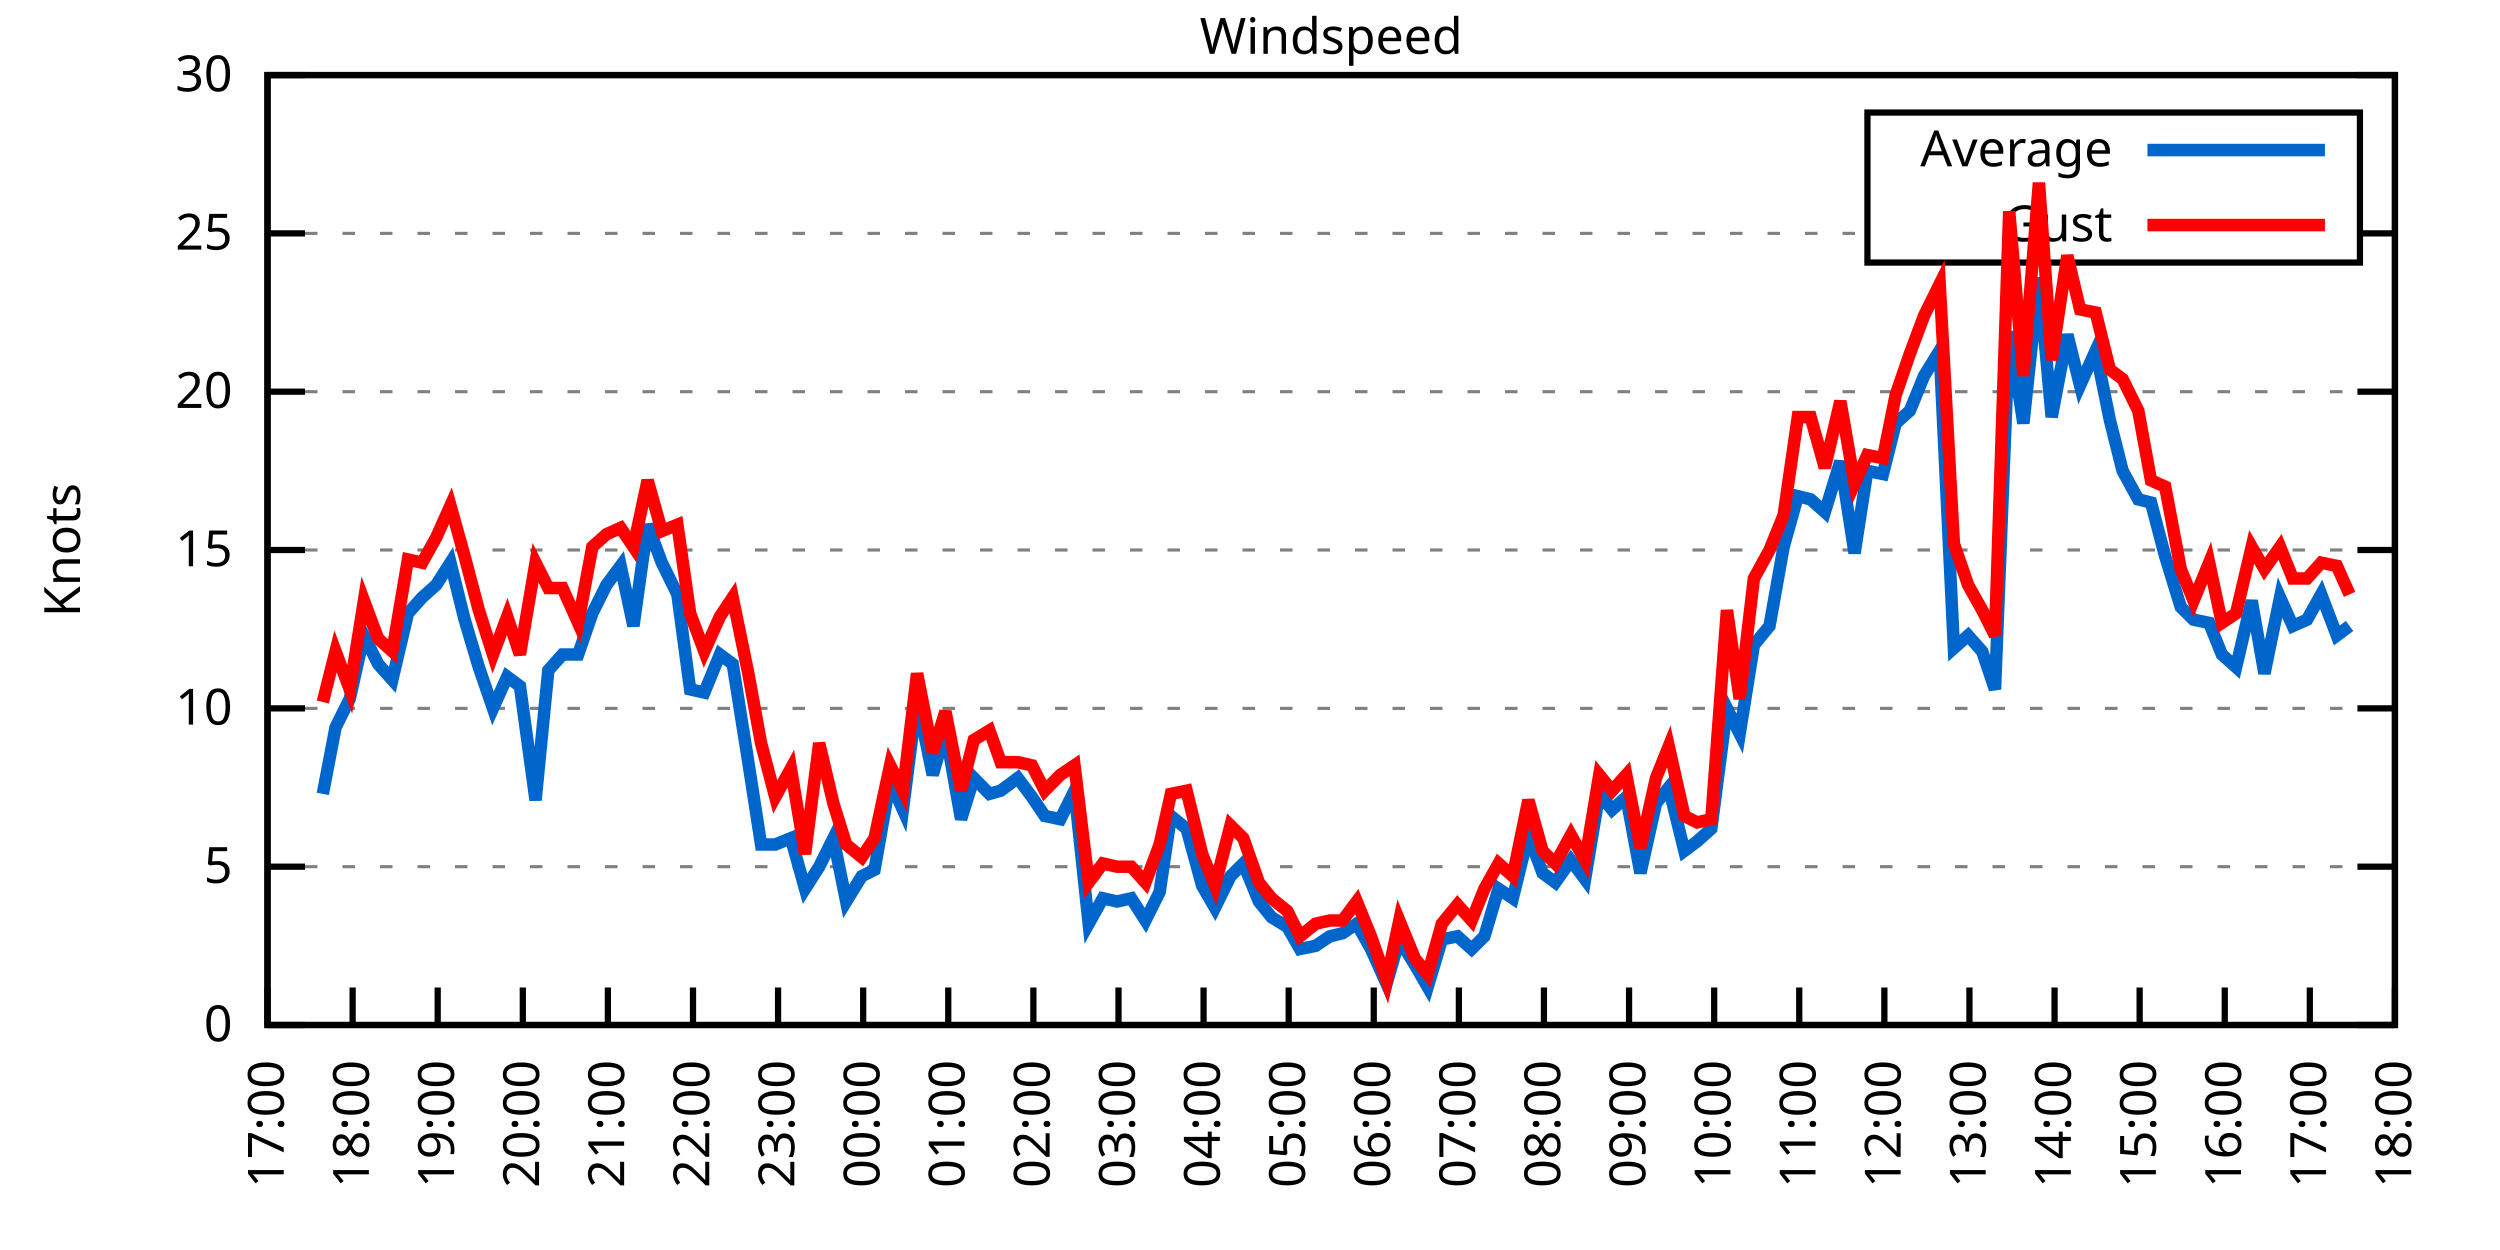
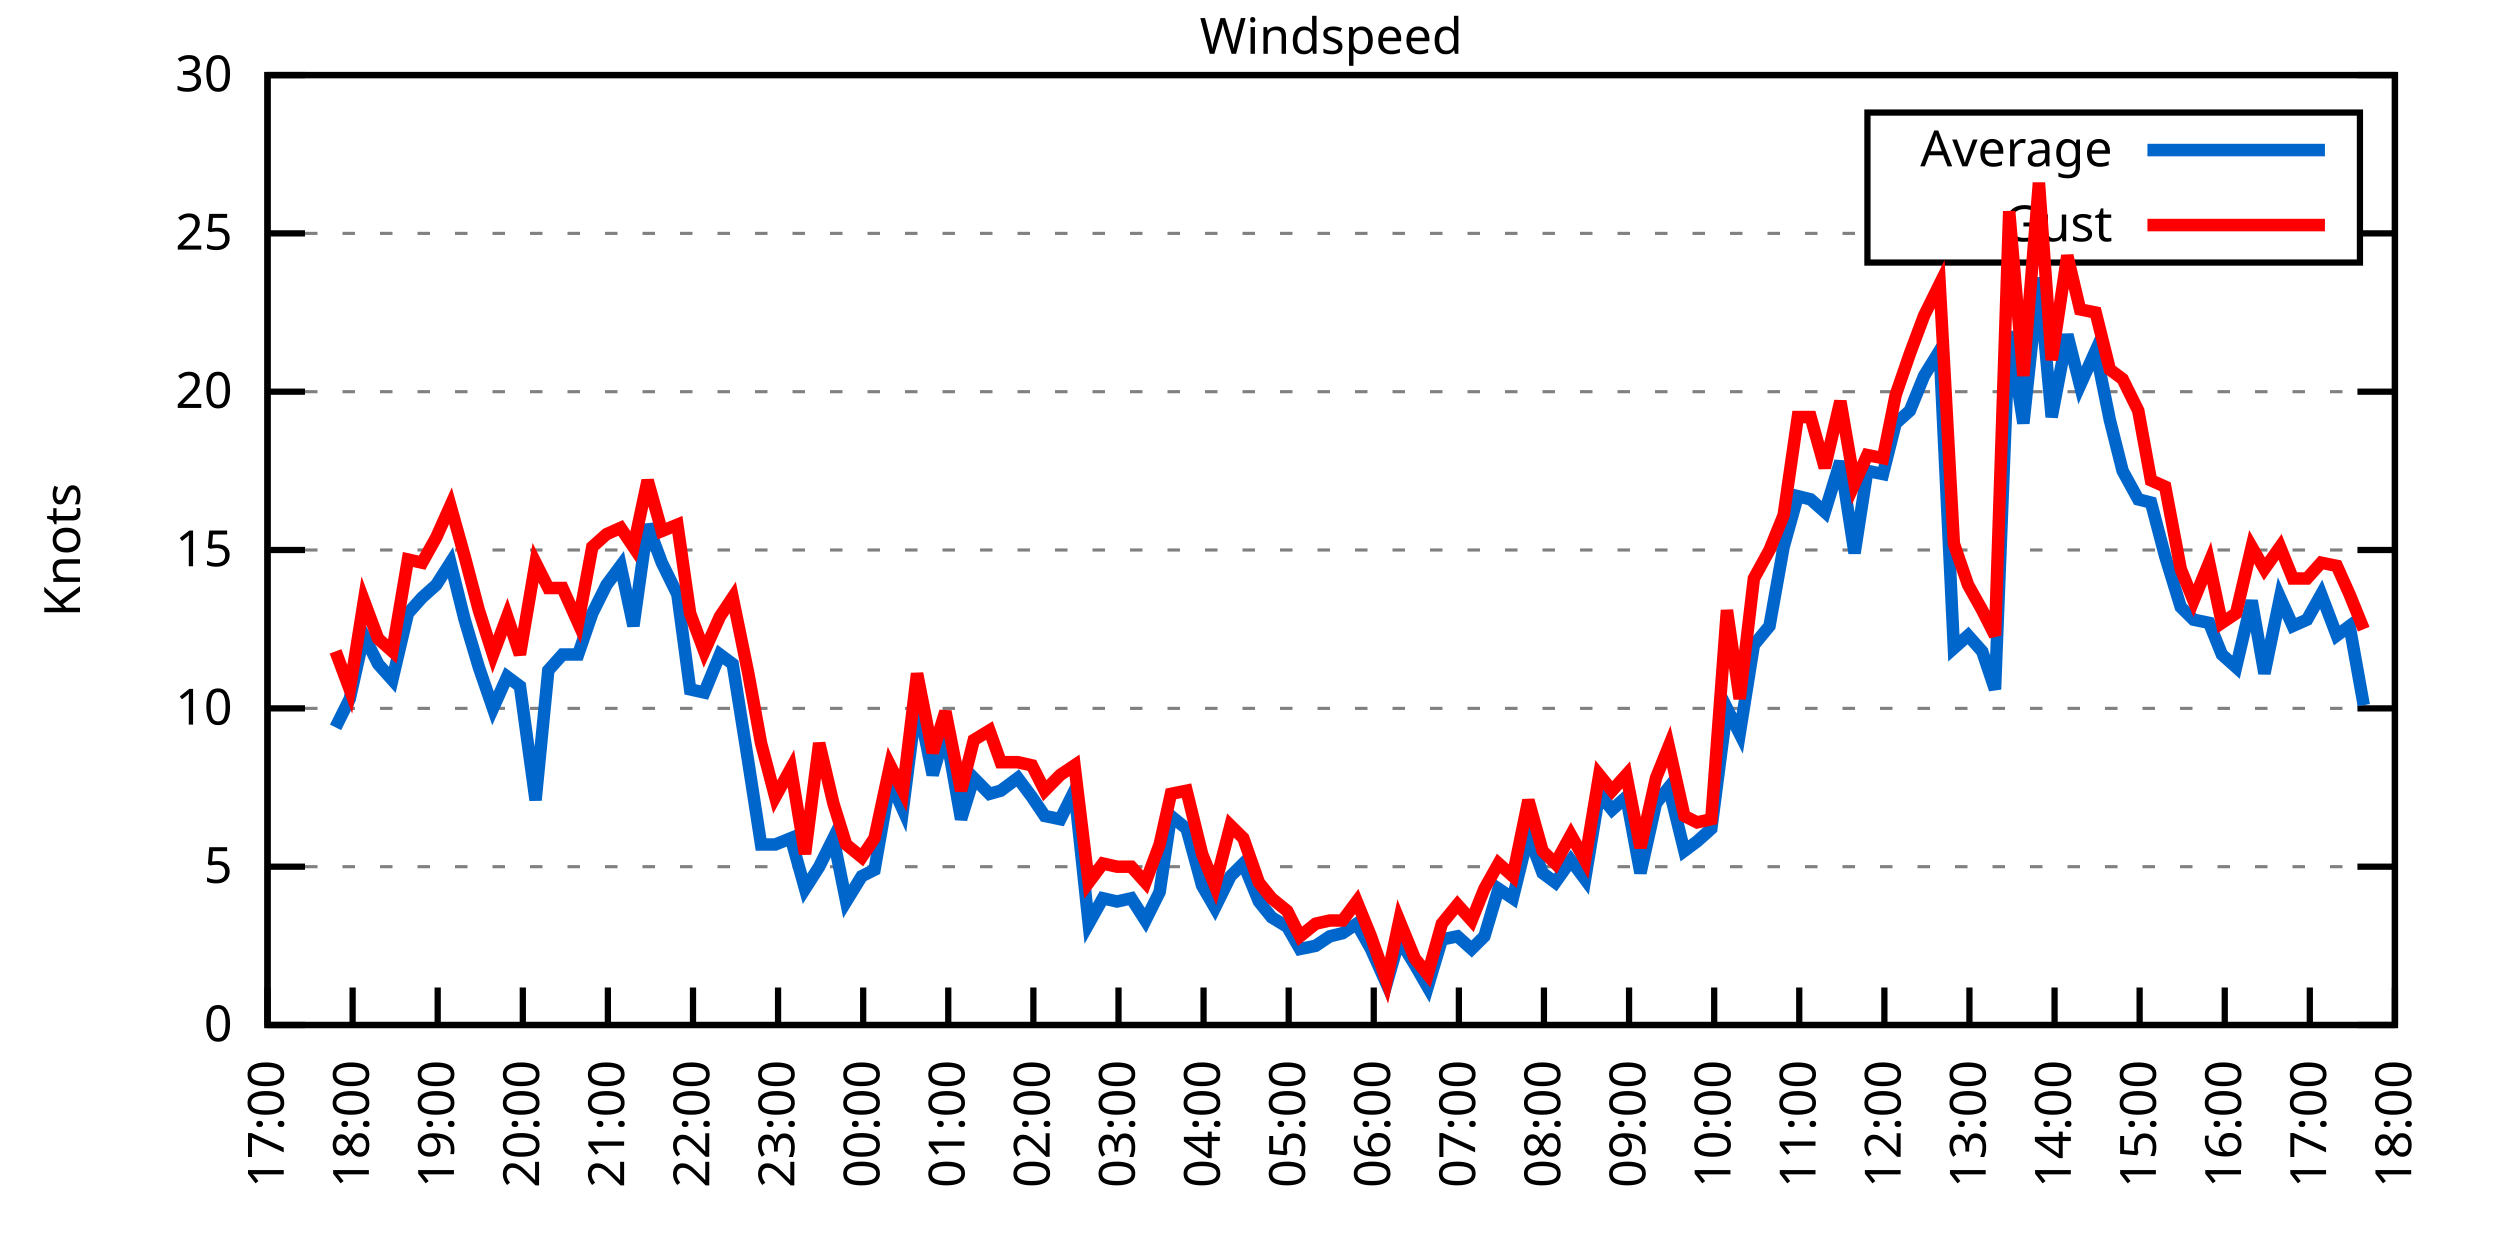
<svg xmlns="http://www.w3.org/2000/svg" xmlns:xlink="http://www.w3.org/1999/xlink" width="400" height="200" viewBox="0 0 400 200">
  <g id="gnuplot_canvas">
    <rect x="0" y="0" width="400" height="200" fill="none" />
    <defs>
      <circle id="gpDot" r="0.5" stroke-width="0.5" stroke="currentColor" />
      <path id="gpPt0" stroke-width="0.333" stroke="currentColor" d="M-1,0 h2 M0,-1 v2" />
      <path id="gpPt1" stroke-width="0.333" stroke="currentColor" d="M-1,-1 L1,1 M1,-1 L-1,1" />
      <path id="gpPt2" stroke-width="0.333" stroke="currentColor" d="M-1,0 L1,0 M0,-1 L0,1 M-1,-1 L1,1 M-1,1 L1,-1" />
      <rect id="gpPt3" stroke-width="0.333" stroke="currentColor" x="-1" y="-1" width="2" height="2" />
      <rect id="gpPt4" stroke-width="0.333" stroke="currentColor" fill="currentColor" x="-1" y="-1" width="2" height="2" />
      <circle id="gpPt5" stroke-width="0.333" stroke="currentColor" cx="0" cy="0" r="1" />
      <use xlink:href="#gpPt5" id="gpPt6" fill="currentColor" stroke="none" />
      <path id="gpPt7" stroke-width="0.333" stroke="currentColor" d="M0,-1.33 L-1.33,0.67 L1.33,0.67 z" />
      <use xlink:href="#gpPt7" id="gpPt8" fill="currentColor" stroke="none" />
      <use xlink:href="#gpPt7" id="gpPt9" stroke="currentColor" transform="rotate(180)" />
      <use xlink:href="#gpPt9" id="gpPt10" fill="currentColor" stroke="none" />
      <use xlink:href="#gpPt3" id="gpPt11" stroke="currentColor" transform="rotate(45)" />
      <use xlink:href="#gpPt11" id="gpPt12" fill="currentColor" stroke="none" />
      <path id="gpPt13" stroke-width="0.333" stroke="currentColor" d="M0,1.330 L1.265,0.411 L0.782,-1.067 L-0.782,-1.076 L-1.265,0.411 z" />
      <use xlink:href="#gpPt13" id="gpPt14" fill="currentColor" stroke="none" />
      <filter id="textbox" filterUnits="objectBoundingBox" x="0" y="0" height="1" width="1">
        <feFlood flood-color="white" flood-opacity="1" result="bgnd" />
        <feComposite in="SourceGraphic" in2="bgnd" operator="atop" />
      </filter>
      <filter id="greybox" filterUnits="objectBoundingBox" x="0" y="0" height="1" width="1">
        <feFlood flood-color="lightgrey" flood-opacity="1" result="grey" />
        <feComposite in="SourceGraphic" in2="grey" operator="atop" />
      </filter>
    </defs>
    <g fill="none" color="white" stroke="currentColor" stroke-width="1.00" stroke-linecap="butt" stroke-linejoin="miter">
</g>
    <g fill="none" color="black" stroke="currentColor" stroke-width="1.00" stroke-linecap="butt" stroke-linejoin="miter">
      <g stroke="none" shape-rendering="crispEdges">
        <polygon fill="rgb(255, 255, 255)" points="42.80,164.00 383.18,164.00 383.18,12.02 42.80,12.02 " />
      </g>
    </g>
    <g fill="none" color="black" stroke="currentColor" stroke-width="1.00" stroke-linecap="butt" stroke-linejoin="miter">
</g>
    <g fill="none" color="black" stroke="black" stroke-width="0.50" stroke-linecap="butt" stroke-linejoin="miter">
</g>
    <g fill="none" color="gray" stroke="currentColor" stroke-width="0.50" stroke-linecap="butt" stroke-linejoin="miter">
      <path stroke="gray" stroke-dasharray="2,4" class="gridline" d="M42.80,164.00 L383.19,164.00  " />
    </g>
    <g fill="none" color="gray" stroke="gray" stroke-width="1.00" stroke-linecap="butt" stroke-linejoin="miter">
</g>
    <g fill="none" color="black" stroke="currentColor" stroke-width="1.00" stroke-linecap="butt" stroke-linejoin="miter">
      <path stroke="black" d="M42.80,164.00 L48.80,164.00 M383.19,164.00 L377.19,164.00  " />
      <g transform="translate(37.20,166.60)" stroke="none" fill="black" font-family="Sans" font-size="8.00" text-anchor="end">
        <text>
          <tspan font-family="Sans"> 0</tspan>
        </text>
      </g>
    </g>
    <g fill="none" color="black" stroke="currentColor" stroke-width="1.00" stroke-linecap="butt" stroke-linejoin="miter">
</g>
    <g fill="none" color="black" stroke="black" stroke-width="0.50" stroke-linecap="butt" stroke-linejoin="miter">
</g>
    <g fill="none" color="gray" stroke="currentColor" stroke-width="0.50" stroke-linecap="butt" stroke-linejoin="miter">
      <path stroke="gray" stroke-dasharray="2,4" class="gridline" d="M42.80,138.67 L383.19,138.67  " />
    </g>
    <g fill="none" color="gray" stroke="gray" stroke-width="1.00" stroke-linecap="butt" stroke-linejoin="miter">
</g>
    <g fill="none" color="black" stroke="currentColor" stroke-width="1.00" stroke-linecap="butt" stroke-linejoin="miter">
      <path stroke="black" d="M42.80,138.67 L48.80,138.67 M383.19,138.67 L377.19,138.67  " />
      <g transform="translate(37.20,141.27)" stroke="none" fill="black" font-family="Sans" font-size="8.00" text-anchor="end">
        <text>
          <tspan font-family="Sans"> 5</tspan>
        </text>
      </g>
    </g>
    <g fill="none" color="black" stroke="currentColor" stroke-width="1.00" stroke-linecap="butt" stroke-linejoin="miter">
</g>
    <g fill="none" color="black" stroke="black" stroke-width="0.50" stroke-linecap="butt" stroke-linejoin="miter">
</g>
    <g fill="none" color="gray" stroke="currentColor" stroke-width="0.50" stroke-linecap="butt" stroke-linejoin="miter">
      <path stroke="gray" stroke-dasharray="2,4" class="gridline" d="M42.80,113.34 L383.19,113.34  " />
    </g>
    <g fill="none" color="gray" stroke="gray" stroke-width="1.00" stroke-linecap="butt" stroke-linejoin="miter">
</g>
    <g fill="none" color="black" stroke="currentColor" stroke-width="1.00" stroke-linecap="butt" stroke-linejoin="miter">
      <path stroke="black" d="M42.80,113.34 L48.80,113.34 M383.19,113.34 L377.19,113.34  " />
      <g transform="translate(37.20,115.94)" stroke="none" fill="black" font-family="Sans" font-size="8.00" text-anchor="end">
        <text>
          <tspan font-family="Sans"> 10</tspan>
        </text>
      </g>
    </g>
    <g fill="none" color="black" stroke="currentColor" stroke-width="1.00" stroke-linecap="butt" stroke-linejoin="miter">
</g>
    <g fill="none" color="black" stroke="black" stroke-width="0.50" stroke-linecap="butt" stroke-linejoin="miter">
</g>
    <g fill="none" color="gray" stroke="currentColor" stroke-width="0.50" stroke-linecap="butt" stroke-linejoin="miter">
      <path stroke="gray" stroke-dasharray="2,4" class="gridline" d="M42.80,88.00 L383.19,88.00  " />
    </g>
    <g fill="none" color="gray" stroke="gray" stroke-width="1.00" stroke-linecap="butt" stroke-linejoin="miter">
</g>
    <g fill="none" color="black" stroke="currentColor" stroke-width="1.00" stroke-linecap="butt" stroke-linejoin="miter">
      <path stroke="black" d="M42.80,88.00 L48.80,88.00 M383.19,88.00 L377.19,88.00  " />
      <g transform="translate(37.20,90.60)" stroke="none" fill="black" font-family="Sans" font-size="8.00" text-anchor="end">
        <text>
          <tspan font-family="Sans"> 15</tspan>
        </text>
      </g>
    </g>
    <g fill="none" color="black" stroke="currentColor" stroke-width="1.00" stroke-linecap="butt" stroke-linejoin="miter">
</g>
    <g fill="none" color="black" stroke="black" stroke-width="0.50" stroke-linecap="butt" stroke-linejoin="miter">
</g>
    <g fill="none" color="gray" stroke="currentColor" stroke-width="0.50" stroke-linecap="butt" stroke-linejoin="miter">
      <path stroke="gray" stroke-dasharray="2,4" class="gridline" d="M42.80,62.67 L383.19,62.67  " />
    </g>
    <g fill="none" color="gray" stroke="gray" stroke-width="1.00" stroke-linecap="butt" stroke-linejoin="miter">
</g>
    <g fill="none" color="black" stroke="currentColor" stroke-width="1.00" stroke-linecap="butt" stroke-linejoin="miter">
      <path stroke="black" d="M42.80,62.67 L48.80,62.67 M383.19,62.67 L377.19,62.67  " />
      <g transform="translate(37.20,65.27)" stroke="none" fill="black" font-family="Sans" font-size="8.00" text-anchor="end">
        <text>
          <tspan font-family="Sans"> 20</tspan>
        </text>
      </g>
    </g>
    <g fill="none" color="black" stroke="currentColor" stroke-width="1.00" stroke-linecap="butt" stroke-linejoin="miter">
</g>
    <g fill="none" color="black" stroke="black" stroke-width="0.50" stroke-linecap="butt" stroke-linejoin="miter">
</g>
    <g fill="none" color="gray" stroke="currentColor" stroke-width="0.50" stroke-linecap="butt" stroke-linejoin="miter">
      <path stroke="gray" stroke-dasharray="2,4" class="gridline" d="M42.80,37.34 L298.79,37.34 M377.59,37.34 L383.19,37.34  " />
    </g>
    <g fill="none" color="gray" stroke="gray" stroke-width="1.00" stroke-linecap="butt" stroke-linejoin="miter">
</g>
    <g fill="none" color="black" stroke="currentColor" stroke-width="1.00" stroke-linecap="butt" stroke-linejoin="miter">
      <path stroke="black" d="M42.80,37.34 L48.80,37.34 M383.19,37.34 L377.19,37.34  " />
      <g transform="translate(37.20,39.94)" stroke="none" fill="black" font-family="Sans" font-size="8.00" text-anchor="end">
        <text>
          <tspan font-family="Sans"> 25</tspan>
        </text>
      </g>
    </g>
    <g fill="none" color="black" stroke="currentColor" stroke-width="1.00" stroke-linecap="butt" stroke-linejoin="miter">
</g>
    <g fill="none" color="black" stroke="black" stroke-width="0.50" stroke-linecap="butt" stroke-linejoin="miter">
</g>
    <g fill="none" color="gray" stroke="currentColor" stroke-width="0.50" stroke-linecap="butt" stroke-linejoin="miter">
      <path stroke="gray" stroke-dasharray="2,4" class="gridline" d="M42.80,12.01 L383.19,12.01  " />
    </g>
    <g fill="none" color="gray" stroke="gray" stroke-width="1.00" stroke-linecap="butt" stroke-linejoin="miter">
</g>
    <g fill="none" color="black" stroke="currentColor" stroke-width="1.00" stroke-linecap="butt" stroke-linejoin="miter">
      <path stroke="black" d="M42.80,12.01 L48.80,12.01 M383.19,12.01 L377.19,12.01  " />
      <g transform="translate(37.20,14.61)" stroke="none" fill="black" font-family="Sans" font-size="8.00" text-anchor="end">
        <text>
          <tspan font-family="Sans"> 30</tspan>
        </text>
      </g>
    </g>
    <g fill="none" color="black" stroke="currentColor" stroke-width="1.00" stroke-linecap="butt" stroke-linejoin="miter">
      <path stroke="black" d="M42.80,164.00 L42.80,158.00  " />
      <g transform="translate(45.40,169.60) rotate(270.00)" stroke="none" fill="black" font-family="Sans" font-size="8.00" text-anchor="end">
        <text>
          <tspan font-family="Sans">17:00</tspan>
        </text>
      </g>
    </g>
    <g fill="none" color="black" stroke="currentColor" stroke-width="1.00" stroke-linecap="butt" stroke-linejoin="miter">
      <path stroke="black" d="M56.42,164.00 L56.42,158.00  " />
      <g transform="translate(59.02,169.60) rotate(270.00)" stroke="none" fill="black" font-family="Sans" font-size="8.00" text-anchor="end">
        <text>
          <tspan font-family="Sans">18:00</tspan>
        </text>
      </g>
    </g>
    <g fill="none" color="black" stroke="currentColor" stroke-width="1.00" stroke-linecap="butt" stroke-linejoin="miter">
      <path stroke="black" d="M70.03,164.00 L70.03,158.00  " />
      <g transform="translate(72.63,169.60) rotate(270.00)" stroke="none" fill="black" font-family="Sans" font-size="8.00" text-anchor="end">
        <text>
          <tspan font-family="Sans">19:00</tspan>
        </text>
      </g>
    </g>
    <g fill="none" color="black" stroke="currentColor" stroke-width="1.00" stroke-linecap="butt" stroke-linejoin="miter">
      <path stroke="black" d="M83.65,164.00 L83.65,158.00  " />
      <g transform="translate(86.25,169.60) rotate(270.00)" stroke="none" fill="black" font-family="Sans" font-size="8.00" text-anchor="end">
        <text>
          <tspan font-family="Sans">20:00</tspan>
        </text>
      </g>
    </g>
    <g fill="none" color="black" stroke="currentColor" stroke-width="1.00" stroke-linecap="butt" stroke-linejoin="miter">
      <path stroke="black" d="M97.26,164.00 L97.26,158.00  " />
      <g transform="translate(99.86,169.60) rotate(270.00)" stroke="none" fill="black" font-family="Sans" font-size="8.00" text-anchor="end">
        <text>
          <tspan font-family="Sans">21:00</tspan>
        </text>
      </g>
    </g>
    <g fill="none" color="black" stroke="currentColor" stroke-width="1.00" stroke-linecap="butt" stroke-linejoin="miter">
      <path stroke="black" d="M110.88,164.00 L110.88,158.00  " />
      <g transform="translate(113.48,169.60) rotate(270.00)" stroke="none" fill="black" font-family="Sans" font-size="8.00" text-anchor="end">
        <text>
          <tspan font-family="Sans">22:00</tspan>
        </text>
      </g>
    </g>
    <g fill="none" color="black" stroke="currentColor" stroke-width="1.00" stroke-linecap="butt" stroke-linejoin="miter">
      <path stroke="black" d="M124.49,164.00 L124.49,158.00  " />
      <g transform="translate(127.09,169.60) rotate(270.00)" stroke="none" fill="black" font-family="Sans" font-size="8.00" text-anchor="end">
        <text>
          <tspan font-family="Sans">23:00</tspan>
        </text>
      </g>
    </g>
    <g fill="none" color="black" stroke="currentColor" stroke-width="1.00" stroke-linecap="butt" stroke-linejoin="miter">
      <path stroke="black" d="M138.11,164.00 L138.11,158.00  " />
      <g transform="translate(140.71,169.60) rotate(270.00)" stroke="none" fill="black" font-family="Sans" font-size="8.00" text-anchor="end">
        <text>
          <tspan font-family="Sans">00:00</tspan>
        </text>
      </g>
    </g>
    <g fill="none" color="black" stroke="currentColor" stroke-width="1.00" stroke-linecap="butt" stroke-linejoin="miter">
      <path stroke="black" d="M151.72,164.00 L151.72,158.00  " />
      <g transform="translate(154.32,169.60) rotate(270.00)" stroke="none" fill="black" font-family="Sans" font-size="8.00" text-anchor="end">
        <text>
          <tspan font-family="Sans">01:00</tspan>
        </text>
      </g>
    </g>
    <g fill="none" color="black" stroke="currentColor" stroke-width="1.00" stroke-linecap="butt" stroke-linejoin="miter">
      <path stroke="black" d="M165.34,164.00 L165.34,158.00  " />
      <g transform="translate(167.94,169.60) rotate(270.00)" stroke="none" fill="black" font-family="Sans" font-size="8.00" text-anchor="end">
        <text>
          <tspan font-family="Sans">02:00</tspan>
        </text>
      </g>
    </g>
    <g fill="none" color="black" stroke="currentColor" stroke-width="1.00" stroke-linecap="butt" stroke-linejoin="miter">
      <path stroke="black" d="M178.96,164.00 L178.96,158.00  " />
      <g transform="translate(181.56,169.60) rotate(270.00)" stroke="none" fill="black" font-family="Sans" font-size="8.00" text-anchor="end">
        <text>
          <tspan font-family="Sans">03:00</tspan>
        </text>
      </g>
    </g>
    <g fill="none" color="black" stroke="currentColor" stroke-width="1.00" stroke-linecap="butt" stroke-linejoin="miter">
      <path stroke="black" d="M192.57,164.00 L192.57,158.00  " />
      <g transform="translate(195.17,169.60) rotate(270.00)" stroke="none" fill="black" font-family="Sans" font-size="8.00" text-anchor="end">
        <text>
          <tspan font-family="Sans">04:00</tspan>
        </text>
      </g>
    </g>
    <g fill="none" color="black" stroke="currentColor" stroke-width="1.00" stroke-linecap="butt" stroke-linejoin="miter">
      <path stroke="black" d="M206.19,164.00 L206.19,158.00  " />
      <g transform="translate(208.79,169.60) rotate(270.00)" stroke="none" fill="black" font-family="Sans" font-size="8.00" text-anchor="end">
        <text>
          <tspan font-family="Sans">05:00</tspan>
        </text>
      </g>
    </g>
    <g fill="none" color="black" stroke="currentColor" stroke-width="1.00" stroke-linecap="butt" stroke-linejoin="miter">
      <path stroke="black" d="M219.80,164.00 L219.80,158.00  " />
      <g transform="translate(222.40,169.60) rotate(270.00)" stroke="none" fill="black" font-family="Sans" font-size="8.00" text-anchor="end">
        <text>
          <tspan font-family="Sans">06:00</tspan>
        </text>
      </g>
    </g>
    <g fill="none" color="black" stroke="currentColor" stroke-width="1.00" stroke-linecap="butt" stroke-linejoin="miter">
      <path stroke="black" d="M233.42,164.00 L233.42,158.00  " />
      <g transform="translate(236.02,169.60) rotate(270.00)" stroke="none" fill="black" font-family="Sans" font-size="8.00" text-anchor="end">
        <text>
          <tspan font-family="Sans">07:00</tspan>
        </text>
      </g>
    </g>
    <g fill="none" color="black" stroke="currentColor" stroke-width="1.00" stroke-linecap="butt" stroke-linejoin="miter">
      <path stroke="black" d="M247.03,164.00 L247.03,158.00  " />
      <g transform="translate(249.63,169.60) rotate(270.00)" stroke="none" fill="black" font-family="Sans" font-size="8.00" text-anchor="end">
        <text>
          <tspan font-family="Sans">08:00</tspan>
        </text>
      </g>
    </g>
    <g fill="none" color="black" stroke="currentColor" stroke-width="1.00" stroke-linecap="butt" stroke-linejoin="miter">
      <path stroke="black" d="M260.65,164.00 L260.65,158.00  " />
      <g transform="translate(263.25,169.60) rotate(270.00)" stroke="none" fill="black" font-family="Sans" font-size="8.00" text-anchor="end">
        <text>
          <tspan font-family="Sans">09:00</tspan>
        </text>
      </g>
    </g>
    <g fill="none" color="black" stroke="currentColor" stroke-width="1.00" stroke-linecap="butt" stroke-linejoin="miter">
      <path stroke="black" d="M274.27,164.00 L274.27,158.00  " />
      <g transform="translate(276.87,169.60) rotate(270.00)" stroke="none" fill="black" font-family="Sans" font-size="8.00" text-anchor="end">
        <text>
          <tspan font-family="Sans">10:00</tspan>
        </text>
      </g>
    </g>
    <g fill="none" color="black" stroke="currentColor" stroke-width="1.00" stroke-linecap="butt" stroke-linejoin="miter">
      <path stroke="black" d="M287.88,164.00 L287.88,158.00  " />
      <g transform="translate(290.48,169.60) rotate(270.00)" stroke="none" fill="black" font-family="Sans" font-size="8.00" text-anchor="end">
        <text>
          <tspan font-family="Sans">11:00</tspan>
        </text>
      </g>
    </g>
    <g fill="none" color="black" stroke="currentColor" stroke-width="1.00" stroke-linecap="butt" stroke-linejoin="miter">
      <path stroke="black" d="M301.50,164.00 L301.50,158.00  " />
      <g transform="translate(304.10,169.60) rotate(270.00)" stroke="none" fill="black" font-family="Sans" font-size="8.00" text-anchor="end">
        <text>
          <tspan font-family="Sans">12:00</tspan>
        </text>
      </g>
    </g>
    <g fill="none" color="black" stroke="currentColor" stroke-width="1.00" stroke-linecap="butt" stroke-linejoin="miter">
      <path stroke="black" d="M315.11,164.00 L315.11,158.00  " />
      <g transform="translate(317.71,169.60) rotate(270.00)" stroke="none" fill="black" font-family="Sans" font-size="8.00" text-anchor="end">
        <text>
          <tspan font-family="Sans">13:00</tspan>
        </text>
      </g>
    </g>
    <g fill="none" color="black" stroke="currentColor" stroke-width="1.00" stroke-linecap="butt" stroke-linejoin="miter">
      <path stroke="black" d="M328.73,164.00 L328.73,158.00  " />
      <g transform="translate(331.33,169.60) rotate(270.00)" stroke="none" fill="black" font-family="Sans" font-size="8.00" text-anchor="end">
        <text>
          <tspan font-family="Sans">14:00</tspan>
        </text>
      </g>
    </g>
    <g fill="none" color="black" stroke="currentColor" stroke-width="1.00" stroke-linecap="butt" stroke-linejoin="miter">
      <path stroke="black" d="M342.34,164.00 L342.34,158.00  " />
      <g transform="translate(344.94,169.60) rotate(270.00)" stroke="none" fill="black" font-family="Sans" font-size="8.00" text-anchor="end">
        <text>
          <tspan font-family="Sans">15:00</tspan>
        </text>
      </g>
    </g>
    <g fill="none" color="black" stroke="currentColor" stroke-width="1.00" stroke-linecap="butt" stroke-linejoin="miter">
      <path stroke="black" d="M355.96,164.00 L355.96,158.00  " />
      <g transform="translate(358.56,169.60) rotate(270.00)" stroke="none" fill="black" font-family="Sans" font-size="8.00" text-anchor="end">
        <text>
          <tspan font-family="Sans">16:00</tspan>
        </text>
      </g>
    </g>
    <g fill="none" color="black" stroke="currentColor" stroke-width="1.00" stroke-linecap="butt" stroke-linejoin="miter">
      <path stroke="black" d="M369.57,164.00 L369.57,158.00  " />
      <g transform="translate(372.17,169.60) rotate(270.00)" stroke="none" fill="black" font-family="Sans" font-size="8.00" text-anchor="end">
        <text>
          <tspan font-family="Sans">17:00</tspan>
        </text>
      </g>
    </g>
    <g fill="none" color="black" stroke="currentColor" stroke-width="1.00" stroke-linecap="butt" stroke-linejoin="miter">
      <path stroke="black" d="M383.19,164.00 L383.19,158.00  " />
      <g transform="translate(385.79,169.60) rotate(270.00)" stroke="none" fill="black" font-family="Sans" font-size="8.00" text-anchor="end">
        <text>
          <tspan font-family="Sans">18:00</tspan>
        </text>
      </g>
    </g>
    <g fill="none" color="black" stroke="currentColor" stroke-width="1.00" stroke-linecap="butt" stroke-linejoin="miter">
</g>
    <g fill="none" color="black" stroke="currentColor" stroke-width="1.00" stroke-linecap="butt" stroke-linejoin="miter">
      <path stroke="black" d="M42.80,12.01 L42.80,164.00 L383.19,164.00 L383.19,12.01 L42.80,12.01 Z  " />
    </g>
    <g fill="none" color="black" stroke="currentColor" stroke-width="1.00" stroke-linecap="butt" stroke-linejoin="miter">
</g>
    <g fill="none" color="black" stroke="currentColor" stroke-width="1.00" stroke-linecap="butt" stroke-linejoin="miter">
      <path stroke="black" d="M298.79,42.01 L298.79,18.01 L377.59,18.01 L377.59,42.01 L298.79,42.01 Z  " />
    </g>
    <g id="Windspeed_plot_1">
      <g fill="none" color="white" stroke="black" stroke-width="2.00" stroke-linecap="butt" stroke-linejoin="miter">
</g>
      <g fill="none" color="black" stroke="currentColor" stroke-width="2.00" stroke-linecap="butt" stroke-linejoin="miter">
        <g transform="translate(337.99,26.61)" stroke="none" fill="black" font-family="Sans" font-size="8.00" text-anchor="end">
          <text>
            <tspan font-family="Sans">Average</tspan>
          </text>
        </g>
      </g>
      <g fill="none" color="black" stroke="currentColor" stroke-width="2.00" stroke-linecap="butt" stroke-linejoin="miter">
-         <path stroke="rgb(  0, 102, 204)" d="M343.59,24.01 L371.99,24.01 M51.65,127.02 L53.69,116.38 L55.96,111.82 L58.23,101.68 L60.50,106.24 L62.77,108.78   L65.27,98.14 L67.54,95.60 L69.80,93.58 L72.07,90.03 L74.34,99.15 L76.61,106.75 L78.88,113.34 L81.15,108.27   L83.19,109.79 L85.69,128.03 L87.73,107.26 L90.00,104.72 L92.50,104.72 L94.77,98.14 L97.04,93.58 L99.30,90.54   L101.35,100.16 L103.62,83.95 L105.89,90.03 L108.38,95.10 L110.42,110.30 L112.69,110.80 L115.19,104.72 L117.23,106.24   L119.73,121.95 L121.77,135.12 L124.04,135.12 L126.54,134.11 L128.81,142.21 L131.07,138.67 L133.34,134.11 L135.39,144.24   L137.88,140.19 L139.92,139.17 L142.42,124.99 L144.46,129.55 L146.73,111.82 L149.23,123.98 L151.27,116.88 L153.77,131.07   L155.81,124.48 L158.31,127.02 L160.12,126.51 L162.84,124.48 L165.11,127.52 L167.16,130.56 L169.65,131.07 L171.92,126.51   L174.19,147.79 L176.46,143.73 L178.73,144.24 L181.00,143.73 L183.27,147.28 L185.54,142.72 L187.35,130.56 L189.85,132.59   L192.34,141.71 L194.39,145.25 L196.88,140.19 L198.93,138.16 L201.42,144.24 L203.46,146.77 L205.96,148.29 L208.00,151.84   L210.50,151.33 L212.77,149.81 L214.81,149.31 L217.08,147.79 L219.35,151.84 L221.85,157.41 L223.89,150.32 L226.38,154.37   L228.43,157.92 L230.70,150.32 L233.19,149.81 L235.46,151.84 L237.50,149.81 L239.77,142.21 L242.04,143.73 L244.54,133.60   L246.81,139.68 L248.85,141.20 L251.35,137.66 L253.61,140.69 L255.88,127.02 L257.93,129.55 L260.20,127.52 L262.47,139.68   L264.96,128.54 L267.00,126.00 L269.50,136.14 L271.54,134.62 L273.81,132.59 L276.31,113.34 L278.35,117.39 L280.62,103.20   L283.12,100.16 L285.38,87.50 L287.65,79.39 L289.70,79.90 L291.97,81.93 L294.46,73.82 L296.73,88.51 L298.77,75.34   L301.27,75.85 L303.31,67.74 L305.58,65.71 L307.85,60.14 L310.35,56.09 L312.62,103.71 L314.89,101.68 L317.15,104.22   L319.20,110.30 L321.47,53.05 L323.74,67.74 L326.23,44.43 L328.27,66.73 L330.77,53.55 L332.81,61.66 L335.31,56.09   L337.58,67.23 L339.62,75.34 L342.12,79.90 L344.16,80.41 L346.43,89.02 L348.92,97.12 L350.97,99.15 L353.46,99.66   L355.50,104.72 L357.77,106.75 L360.27,96.11 L362.31,107.76 L364.81,95.60 L366.85,100.16 L369.12,99.15 L371.39,95.10   L373.89,101.68 L375.93,100.16  " />
+         <path stroke="rgb(  0, 102, 204)" d="M343.59,24.01 L371.99,24.01 M53.69,116.38 L55.96,111.82 L58.23,101.68 L60.50,106.24 L62.77,108.78 L65.27,98.14   L67.54,95.60 L69.80,93.58 L72.07,90.03 L74.34,99.15 L76.61,106.75 L78.88,113.34 L81.15,108.27 L83.19,109.79   L85.69,128.03 L87.73,107.26 L90.00,104.72 L92.50,104.72 L94.77,98.14 L97.04,93.58 L99.30,90.54 L101.35,100.16   L103.62,83.95 L105.89,90.03 L108.38,95.10 L110.42,110.30 L112.69,110.80 L115.19,104.72 L117.23,106.24 L119.73,121.95   L121.77,135.12 L124.04,135.12 L126.54,134.11 L128.81,142.21 L131.07,138.67 L133.34,134.11 L135.39,144.24 L137.88,140.19   L139.92,139.17 L142.42,124.99 L144.46,129.55 L146.73,111.82 L149.23,123.98 L151.27,116.88 L153.77,131.07 L155.81,124.48   L158.31,127.02 L160.12,126.51 L162.84,124.48 L165.11,127.52 L167.16,130.56 L169.65,131.07 L171.92,126.51 L174.19,147.79   L176.46,143.73 L178.73,144.24 L181.00,143.73 L183.27,147.28 L185.54,142.72 L187.35,130.56 L189.85,132.59 L192.34,141.71   L194.39,145.25 L196.88,140.19 L198.93,138.16 L201.42,144.24 L203.46,146.77 L205.96,148.29 L208.00,151.84 L210.50,151.33   L212.77,149.81 L214.81,149.31 L217.08,147.79 L219.35,151.84 L221.85,157.41 L223.89,150.32 L226.38,154.37 L228.43,157.92   L230.70,150.32 L233.19,149.81 L235.46,151.84 L237.50,149.81 L239.77,142.21 L242.04,143.73 L244.54,133.60 L246.81,139.68   L248.85,141.20 L251.35,137.66 L253.61,140.69 L255.88,127.02 L257.93,129.55 L260.20,127.52 L262.47,139.68 L264.96,128.54   L267.00,126.00 L269.50,136.14 L271.54,134.62 L273.81,132.59 L276.31,113.34 L278.35,117.39 L280.62,103.20 L283.12,100.16   L285.38,87.50 L287.65,79.39 L289.70,79.90 L291.97,81.93 L294.46,73.82 L296.73,88.51 L298.77,75.34 L301.27,75.85   L303.31,67.74 L305.58,65.71 L307.85,60.14 L310.35,56.09 L312.62,103.71 L314.89,101.68 L317.15,104.22 L319.20,110.30   L321.47,53.05 L323.74,67.74 L326.23,44.43 L328.27,66.73 L330.77,53.55 L332.81,61.66 L335.31,56.09 L337.58,67.23   L339.62,75.34 L342.12,79.90 L344.16,80.41 L346.43,89.02 L348.92,97.12 L350.97,99.15 L353.46,99.66 L355.50,104.72   L357.77,106.75 L360.27,96.11 L362.31,107.76 L364.81,95.60 L366.85,100.16 L369.12,99.15 L371.39,95.10 L373.89,101.68   L375.93,100.16 L378.20,112.83  " />
      </g>
    </g>
    <g id="Windspeed_plot_2">
      <g fill="none" color="black" stroke="currentColor" stroke-width="2.00" stroke-linecap="butt" stroke-linejoin="miter">
        <g transform="translate(337.99,38.61)" stroke="none" fill="black" font-family="Sans" font-size="8.00" text-anchor="end">
          <text>
            <tspan font-family="Sans">Gust</tspan>
          </text>
        </g>
      </g>
      <g fill="none" color="black" stroke="currentColor" stroke-width="2.00" stroke-linecap="butt" stroke-linejoin="miter">
-         <path stroke="rgb(255,   0,   0)" d="M343.59,36.01 L371.99,36.01 M51.65,112.32 L53.69,104.22 L55.96,110.30 L58.23,96.11 L60.50,102.19 L62.77,104.22   L65.27,89.52 L67.54,90.03 L69.80,85.98 L72.07,80.91 L74.34,89.02 L76.61,97.63 L78.88,104.72 L81.15,98.64   L83.19,104.72 L85.69,90.03 L87.73,94.08 L90.00,94.08 L92.50,99.66 L94.77,87.50 L97.04,85.47 L99.30,84.46   L101.35,87.50 L103.62,76.86 L105.89,84.97 L108.38,83.95 L110.42,98.14 L112.69,104.22 L115.19,98.64 L117.23,95.60   L119.73,107.76 L121.77,118.91 L124.04,127.52 L126.54,122.96 L128.81,136.64 L131.07,118.91 L133.34,128.54 L135.39,135.12   L137.88,137.15 L139.92,134.11 L142.42,122.46 L144.46,126.51 L146.73,107.76 L149.23,120.43 L151.27,113.84 L153.77,126.51   L155.81,118.40 L158.31,116.88 L160.12,121.95 L162.84,121.95 L165.11,122.46 L167.16,126.51 L169.65,123.98 L171.92,122.46   L174.19,141.20 L176.46,138.16 L178.73,138.67 L181.00,138.67 L183.27,141.20 L185.54,135.12 L187.35,127.02 L189.85,126.51   L192.34,136.64 L194.39,141.71 L196.88,132.08 L198.93,134.11 L201.42,141.20 L203.46,143.73 L205.96,145.76 L208.00,149.81   L210.50,147.79 L212.77,147.28 L214.81,147.28 L217.08,144.24 L219.35,149.81 L221.85,156.91 L223.89,147.28 L226.38,153.36   L228.43,155.89 L230.70,147.79 L233.19,144.75 L235.46,147.28 L237.50,142.21 L239.77,138.16 L242.04,140.19 L244.54,128.03   L246.81,136.14 L248.85,138.16 L251.35,133.60 L253.61,137.66 L255.88,123.98 L257.93,126.51 L260.20,123.98 L262.47,135.63   L264.96,124.48 L267.00,119.42 L269.50,130.56 L271.54,131.58 L273.81,131.07 L276.31,97.63 L278.35,111.82 L280.62,92.56   L283.12,88.00 L285.38,82.43 L287.65,66.73 L289.70,66.73 L291.97,74.83 L294.46,64.19 L296.73,77.37 L298.77,72.81   L301.27,73.31 L303.31,63.18 L305.58,56.59 L307.85,50.51 L310.35,45.45 L312.62,86.99 L314.89,93.58 L317.15,97.63   L319.20,101.68 L321.47,33.80 L323.74,60.14 L326.23,29.24 L328.27,57.61 L330.77,40.89 L332.81,49.50 L335.31,50.01   L337.58,59.13 L339.62,60.65 L342.12,65.71 L344.16,76.86 L346.43,77.87 L348.92,91.04 L350.97,96.11 L353.46,90.03   L355.50,99.66 L357.77,98.14 L360.27,87.50 L362.31,91.04 L364.81,87.50 L366.85,92.56 L369.12,92.56 L371.39,90.03   L373.89,90.54 L375.93,95.10  " />
+         <path stroke="rgb(255,   0,   0)" d="M343.59,36.01 L371.99,36.01 M53.69,104.22 L55.96,110.30 L58.23,96.11 L60.50,102.19 L62.77,104.22 L65.27,89.52   L67.54,90.03 L69.80,85.98 L72.07,80.91 L74.34,89.02 L76.61,97.63 L78.88,104.72 L81.15,98.64 L83.19,104.72   L85.69,90.03 L87.73,94.08 L90.00,94.08 L92.50,99.66 L94.77,87.50 L97.04,85.47 L99.30,84.46 L101.35,87.50   L103.62,76.86 L105.89,84.97 L108.38,83.95 L110.42,98.14 L112.69,104.22 L115.19,98.64 L117.23,95.60 L119.73,107.76   L121.77,118.91 L124.04,127.52 L126.54,122.96 L128.81,136.64 L131.07,118.91 L133.34,128.54 L135.39,135.12 L137.88,137.15   L139.92,134.11 L142.42,122.46 L144.46,126.51 L146.73,107.76 L149.23,120.43 L151.27,113.84 L153.77,126.51 L155.81,118.40   L158.31,116.88 L160.12,121.95 L162.84,121.95 L165.11,122.46 L167.16,126.51 L169.65,123.98 L171.92,122.46 L174.19,141.20   L176.46,138.16 L178.73,138.67 L181.00,138.67 L183.27,141.20 L185.54,135.12 L187.35,127.02 L189.85,126.51 L192.34,136.64   L194.39,141.71 L196.88,132.08 L198.93,134.11 L201.42,141.20 L203.46,143.73 L205.96,145.76 L208.00,149.81 L210.50,147.79   L212.77,147.28 L214.81,147.28 L217.08,144.24 L219.35,149.81 L221.85,156.91 L223.89,147.28 L226.38,153.36 L228.43,155.89   L230.70,147.79 L233.19,144.75 L235.46,147.28 L237.50,142.21 L239.77,138.16 L242.04,140.19 L244.54,128.03 L246.81,136.14   L248.85,138.16 L251.35,133.60 L253.61,137.66 L255.88,123.98 L257.93,126.51 L260.20,123.98 L262.47,135.63 L264.96,124.48   L267.00,119.42 L269.50,130.56 L271.54,131.58 L273.81,131.07 L276.31,97.63 L278.35,111.82 L280.62,92.56 L283.12,88.00   L285.38,82.43 L287.65,66.73 L289.70,66.73 L291.97,74.83 L294.46,64.19 L296.73,77.37 L298.77,72.81 L301.27,73.31   L303.31,63.18 L305.58,56.59 L307.85,50.51 L310.35,45.45 L312.62,86.99 L314.89,93.58 L317.15,97.63 L319.20,101.68   L321.47,33.80 L323.74,60.14 L326.23,29.24 L328.27,57.61 L330.77,40.89 L332.81,49.50 L335.31,50.01 L337.58,59.13   L339.62,60.65 L342.12,65.71 L344.16,76.86 L346.43,77.87 L348.92,91.04 L350.97,96.11 L353.46,90.03 L355.50,99.66   L357.77,98.14 L360.27,87.50 L362.31,91.04 L364.81,87.50 L366.85,92.56 L369.12,92.56 L371.39,90.03 L373.89,90.54   L375.93,95.10 L378.20,100.67  " />
      </g>
    </g>
    <g fill="none" color="black" stroke="currentColor" stroke-width="2.00" stroke-linecap="butt" stroke-linejoin="miter">
</g>
    <g fill="none" color="black" stroke="black" stroke-width="1.00" stroke-linecap="butt" stroke-linejoin="miter">
</g>
    <g fill="none" color="black" stroke="currentColor" stroke-width="1.00" stroke-linecap="butt" stroke-linejoin="miter">
      <path stroke="black" d="M42.80,12.01 L42.80,164.00 L383.19,164.00 L383.19,12.01 L42.80,12.01 Z  " />
      <g transform="translate(12.80,88.01) rotate(270.00)" stroke="none" fill="black" font-family="Sans" font-size="8.00" text-anchor="middle">
        <text>
          <tspan font-family="Sans">Knots</tspan>
        </text>
      </g>
    </g>
    <g fill="none" color="black" stroke="currentColor" stroke-width="1.00" stroke-linecap="butt" stroke-linejoin="miter">
</g>
    <g fill="none" color="black" stroke="currentColor" stroke-width="1.00" stroke-linecap="butt" stroke-linejoin="miter">
      <g transform="translate(212.99,8.61)" stroke="none" fill="black" font-family="Sans" font-size="8.00" text-anchor="middle">
        <text>
          <tspan font-family="Sans">Windspeed</tspan>
        </text>
      </g>
    </g>
    <g fill="none" color="black" stroke="currentColor" stroke-width="1.00" stroke-linecap="butt" stroke-linejoin="miter">
</g>
  </g>
</svg>
